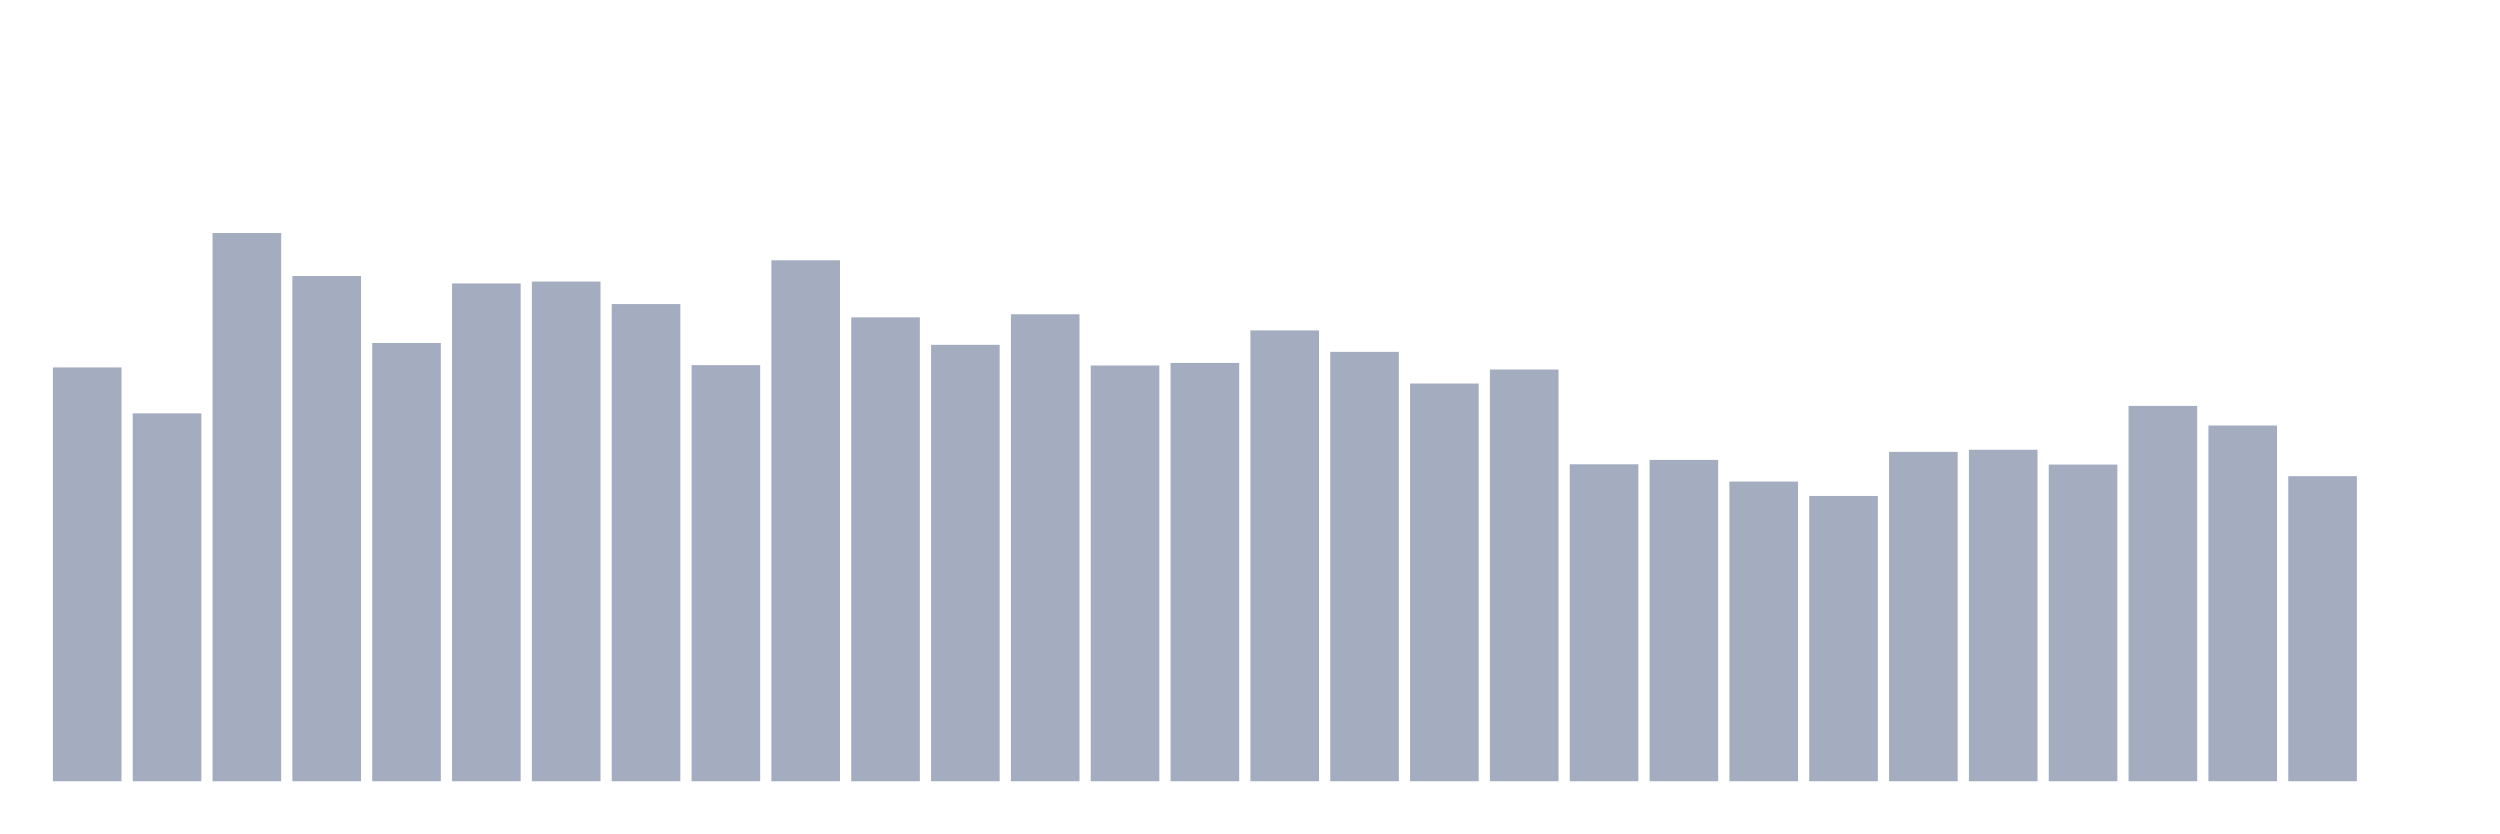
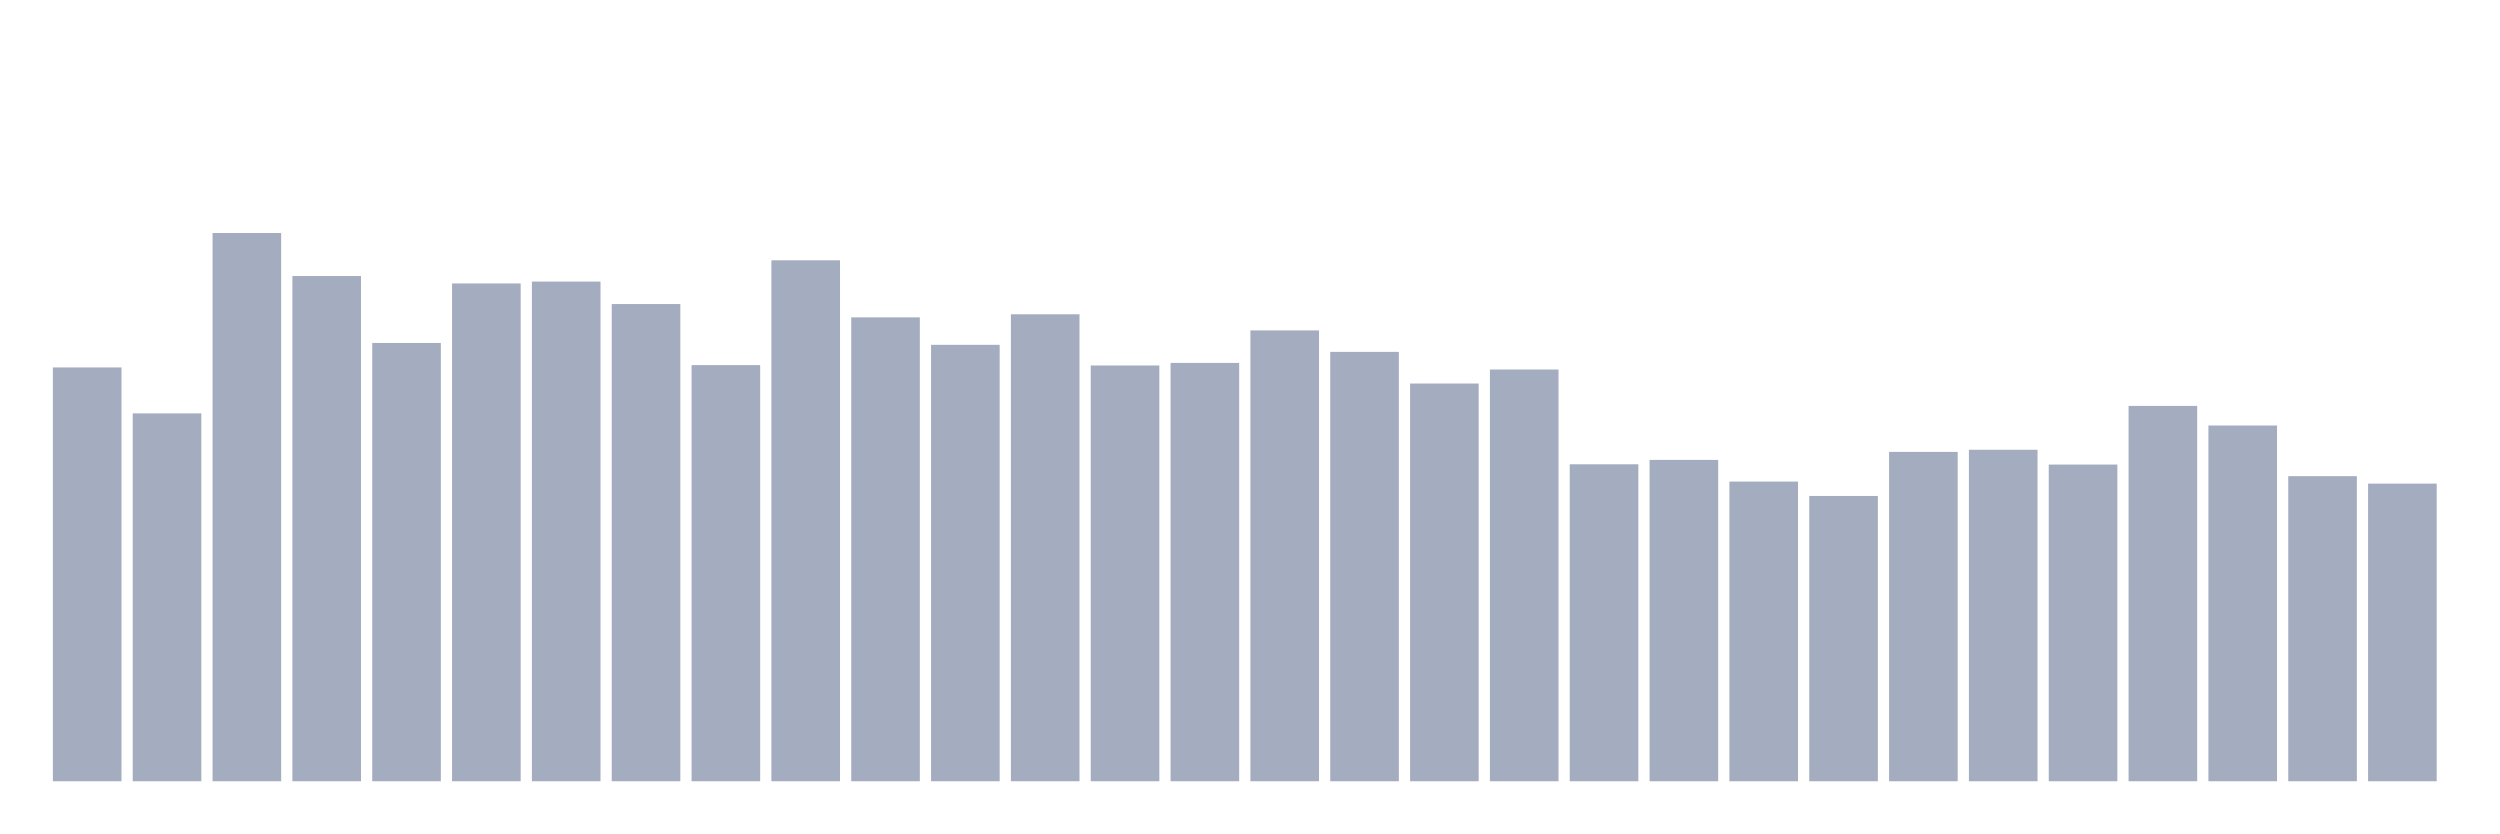
<svg xmlns="http://www.w3.org/2000/svg" viewBox="0 0 480 160">
  <g transform="translate(10,10)">
    <rect class="bar" x="0.153" width="13.175" y="60.547" height="79.453" fill="rgb(164,173,192)" />
    <rect class="bar" x="15.482" width="13.175" y="69.367" height="70.633" fill="rgb(164,173,192)" />
    <rect class="bar" x="30.81" width="13.175" y="34.737" height="105.263" fill="rgb(164,173,192)" />
    <rect class="bar" x="46.138" width="13.175" y="42.997" height="97.003" fill="rgb(164,173,192)" />
    <rect class="bar" x="61.466" width="13.175" y="55.848" height="84.152" fill="rgb(164,173,192)" />
    <rect class="bar" x="76.794" width="13.175" y="44.421" height="95.579" fill="rgb(164,173,192)" />
    <rect class="bar" x="92.123" width="13.175" y="44.059" height="95.941" fill="rgb(164,173,192)" />
    <rect class="bar" x="107.451" width="13.175" y="48.376" height="91.624" fill="rgb(164,173,192)" />
    <rect class="bar" x="122.779" width="13.175" y="60.102" height="79.898" fill="rgb(164,173,192)" />
    <rect class="bar" x="138.107" width="13.175" y="39.976" height="100.024" fill="rgb(164,173,192)" />
    <rect class="bar" x="153.436" width="13.175" y="50.933" height="89.067" fill="rgb(164,173,192)" />
    <rect class="bar" x="168.764" width="13.175" y="56.204" height="83.796" fill="rgb(164,173,192)" />
    <rect class="bar" x="184.092" width="13.175" y="50.341" height="89.659" fill="rgb(164,173,192)" />
    <rect class="bar" x="199.42" width="13.175" y="60.172" height="79.828" fill="rgb(164,173,192)" />
    <rect class="bar" x="214.748" width="13.175" y="59.682" height="80.318" fill="rgb(164,173,192)" />
    <rect class="bar" x="230.077" width="13.175" y="53.438" height="86.562" fill="rgb(164,173,192)" />
    <rect class="bar" x="245.405" width="13.175" y="57.558" height="82.442" fill="rgb(164,173,192)" />
    <rect class="bar" x="260.733" width="13.175" y="63.637" height="76.363" fill="rgb(164,173,192)" />
    <rect class="bar" x="276.061" width="13.175" y="60.948" height="79.052" fill="rgb(164,173,192)" />
    <rect class="bar" x="291.39" width="13.175" y="79.14" height="60.86" fill="rgb(164,173,192)" />
    <rect class="bar" x="306.718" width="13.175" y="78.301" height="61.699" fill="rgb(164,173,192)" />
    <rect class="bar" x="322.046" width="13.175" y="82.459" height="57.541" fill="rgb(164,173,192)" />
    <rect class="bar" x="337.374" width="13.175" y="85.226" height="54.774" fill="rgb(164,173,192)" />
    <rect class="bar" x="352.702" width="13.175" y="76.762" height="63.238" fill="rgb(164,173,192)" />
    <rect class="bar" x="368.031" width="13.175" y="76.355" height="63.645" fill="rgb(164,173,192)" />
    <rect class="bar" x="383.359" width="13.175" y="79.197" height="60.803" fill="rgb(164,173,192)" />
    <rect class="bar" x="398.687" width="13.175" y="67.936" height="72.064" fill="rgb(164,173,192)" />
    <rect class="bar" x="414.015" width="13.175" y="71.7" height="68.3" fill="rgb(164,173,192)" />
    <rect class="bar" x="429.344" width="13.175" y="81.423" height="58.577" fill="rgb(164,173,192)" />
-     <rect class="bar" x="444.672" width="13.175" y="140" height="0" fill="rgb(164,173,192)" />
+     <rect class="bar" x="444.672" width="13.175" y="82.854" height="57.146" fill="rgb(164,173,192)" />
  </g>
</svg>
